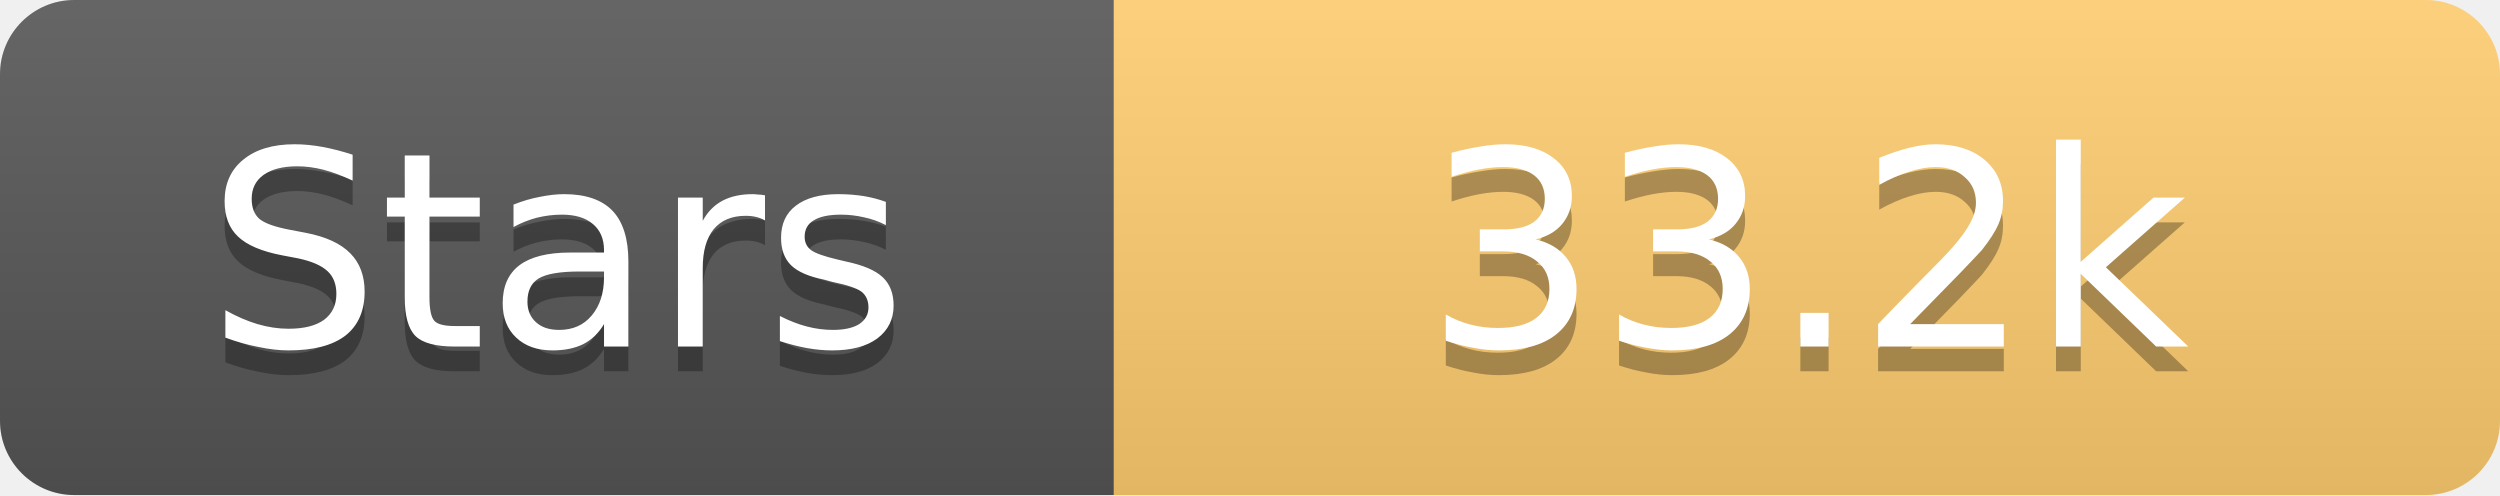
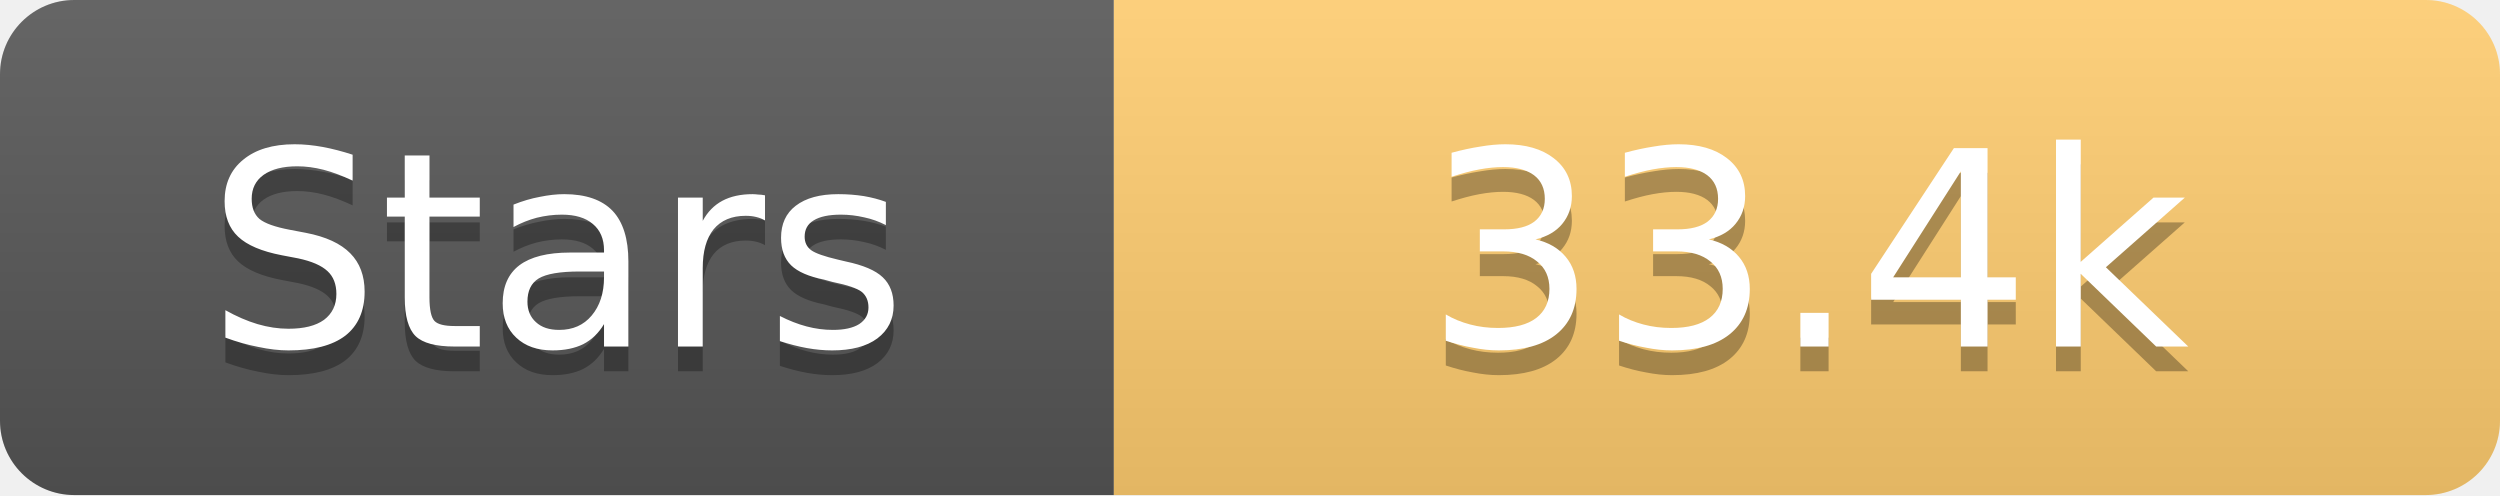
<svg xmlns="http://www.w3.org/2000/svg" width="101" height="20">
  <linearGradient id="s" x2="0" y2="100%">
    <stop offset="0" stop-color="#fff" stop-opacity=".1" />
    <stop offset="1" stop-opacity=".1" />
  </linearGradient>
  <clipPath id="r">
    <rect width="101" height="20" rx="3" fill="#fff" />
  </clipPath>
  <g clip-path="url(#r)">
    <rect width="45" height="20" fill="#555" />
    <rect x="45" width="56" height="20" fill="#fdcb6e" />
    <rect width="101" height="20" fill="url(#s)" />
  </g>
  <g fill="#fff" text-anchor="middle" font-family="Verdana,Geneva,DejaVu Sans,sans-serif" text-rendering="geometricPrecision" font-size="11">
    <text x="22.5" y="15" fill="#010101" fill-opacity=".3">Stars</text>
    <text x="22.5" y="14">Stars</text>
-     <text x="73.0" y="15" fill="#010101" fill-opacity=".3">33.2k</text>
-     <text x="73.0" y="14">33.2k</text>
+     <text x="73.0" y="15" fill="#010101" fill-opacity=".3">33.4k</text>
+     <text x="73.0" y="14">33.4k</text>
  </g>
</svg>
